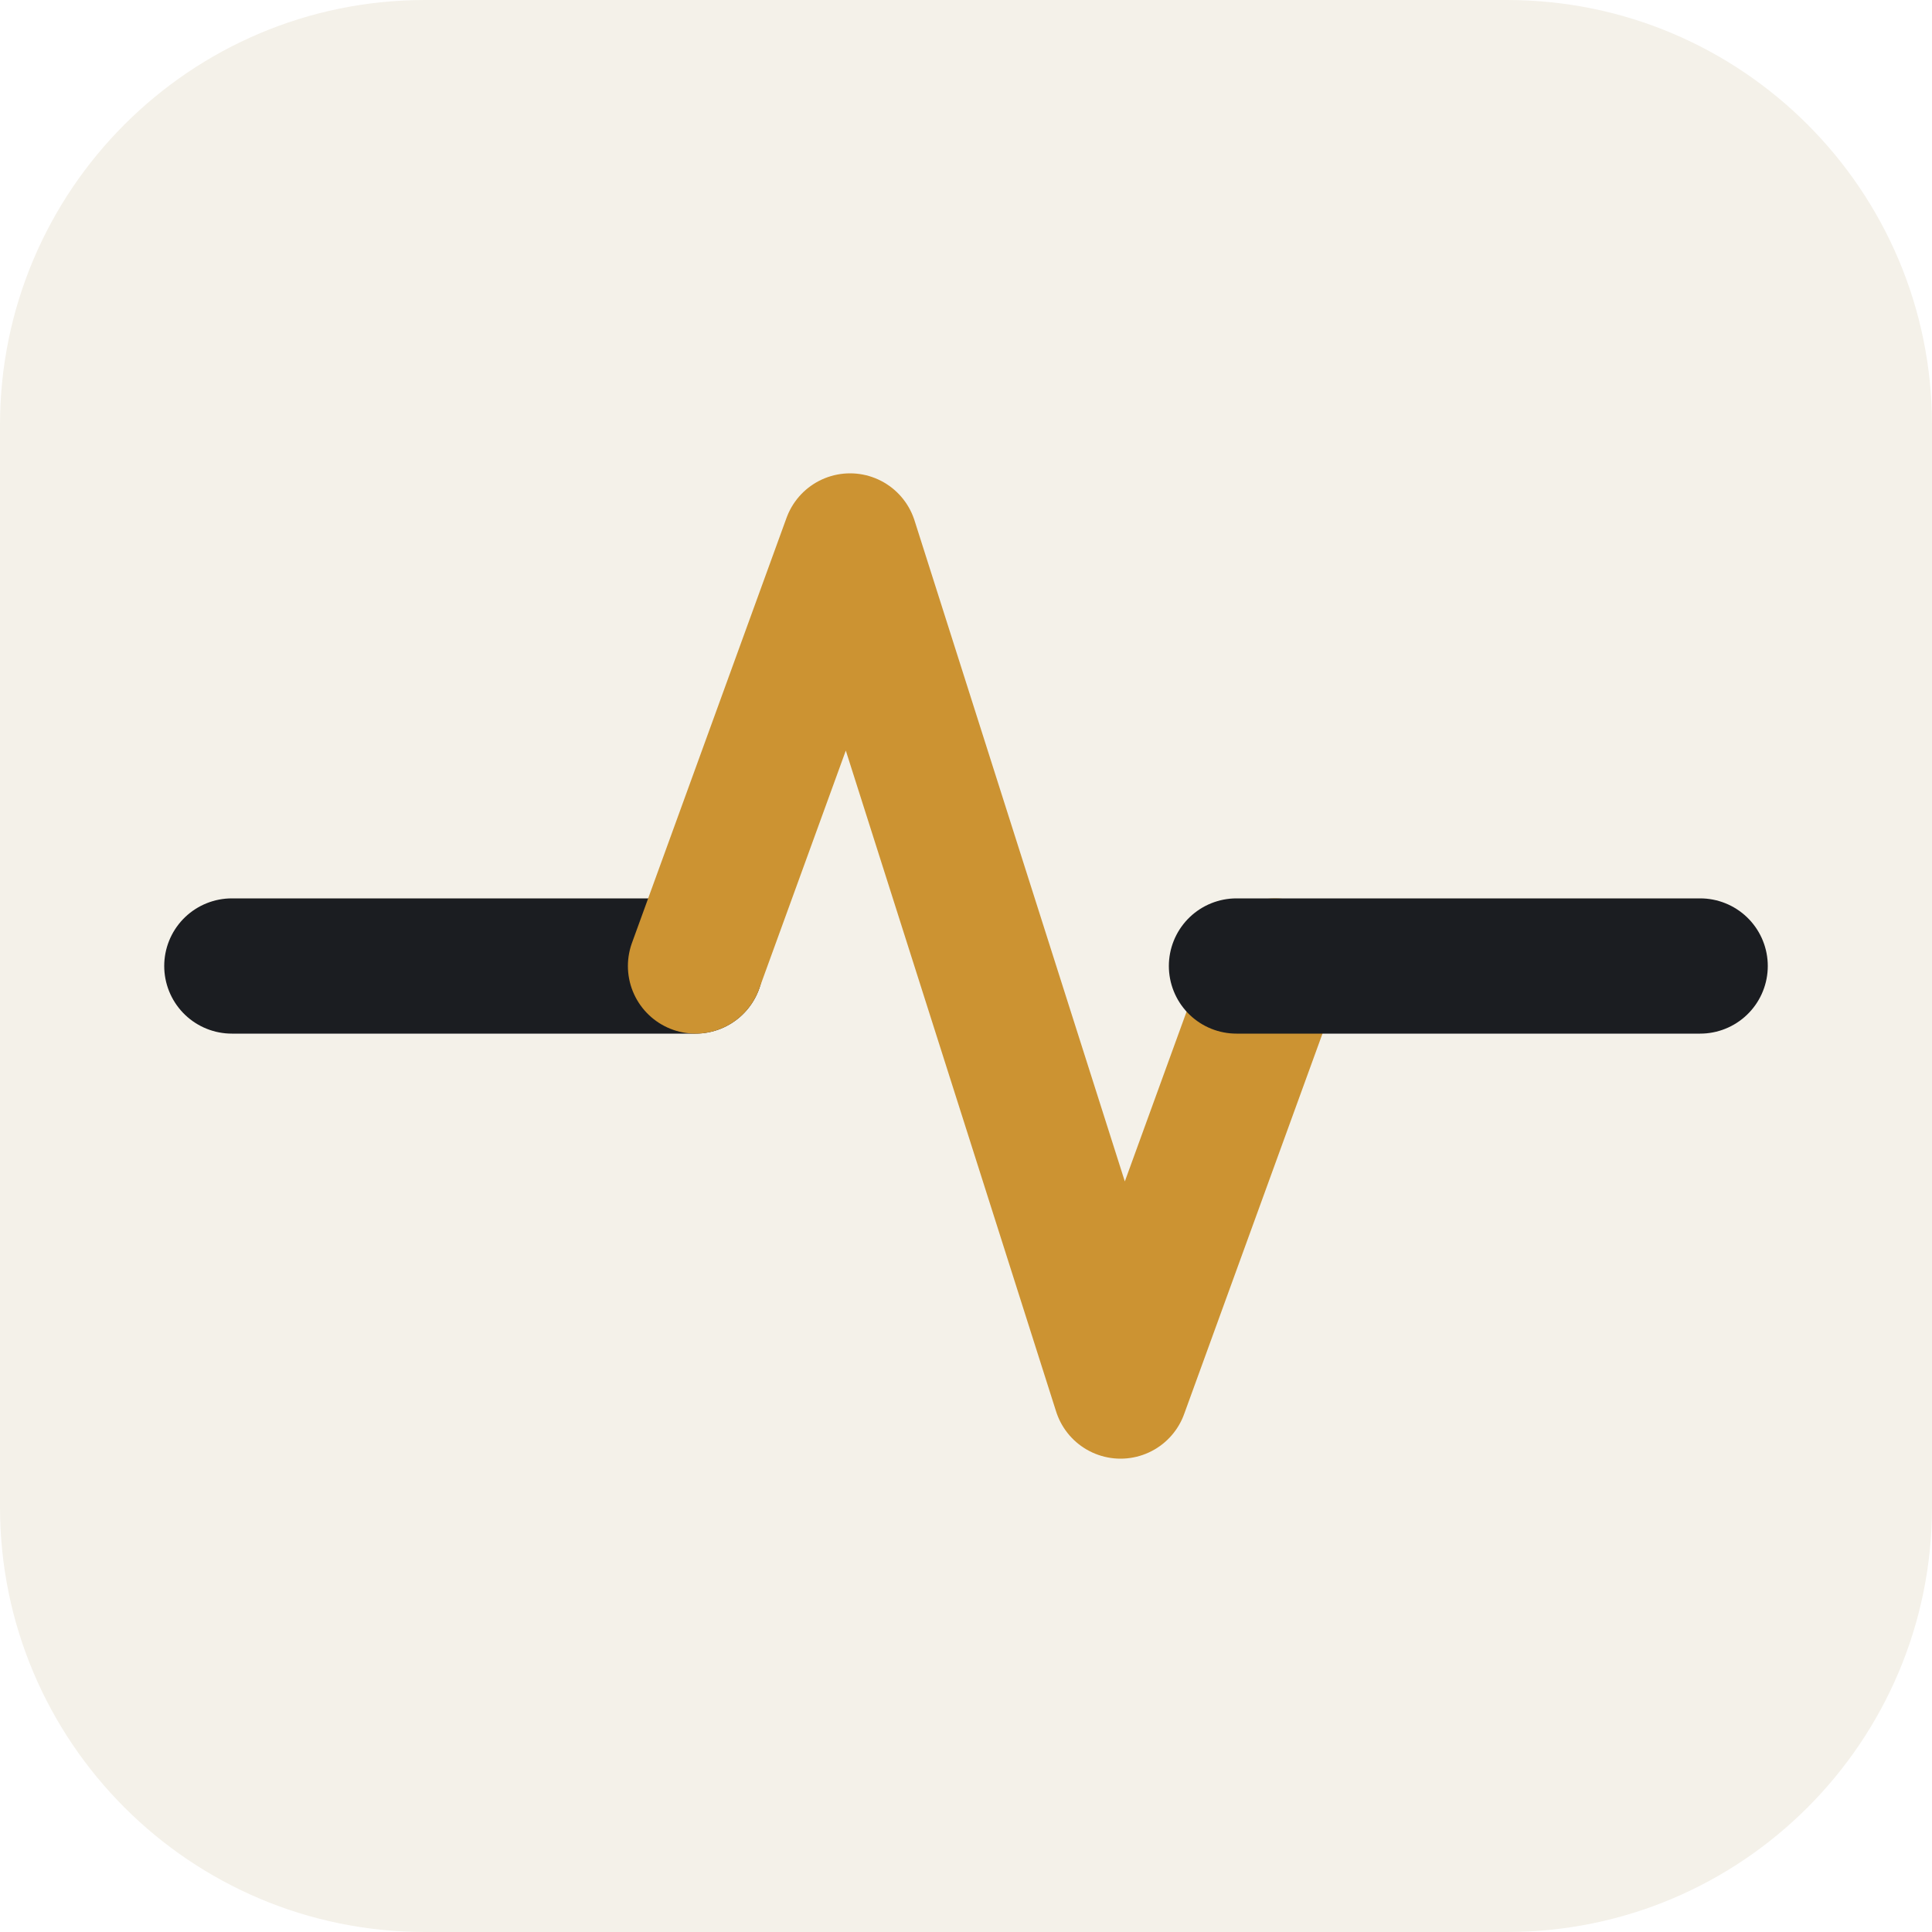
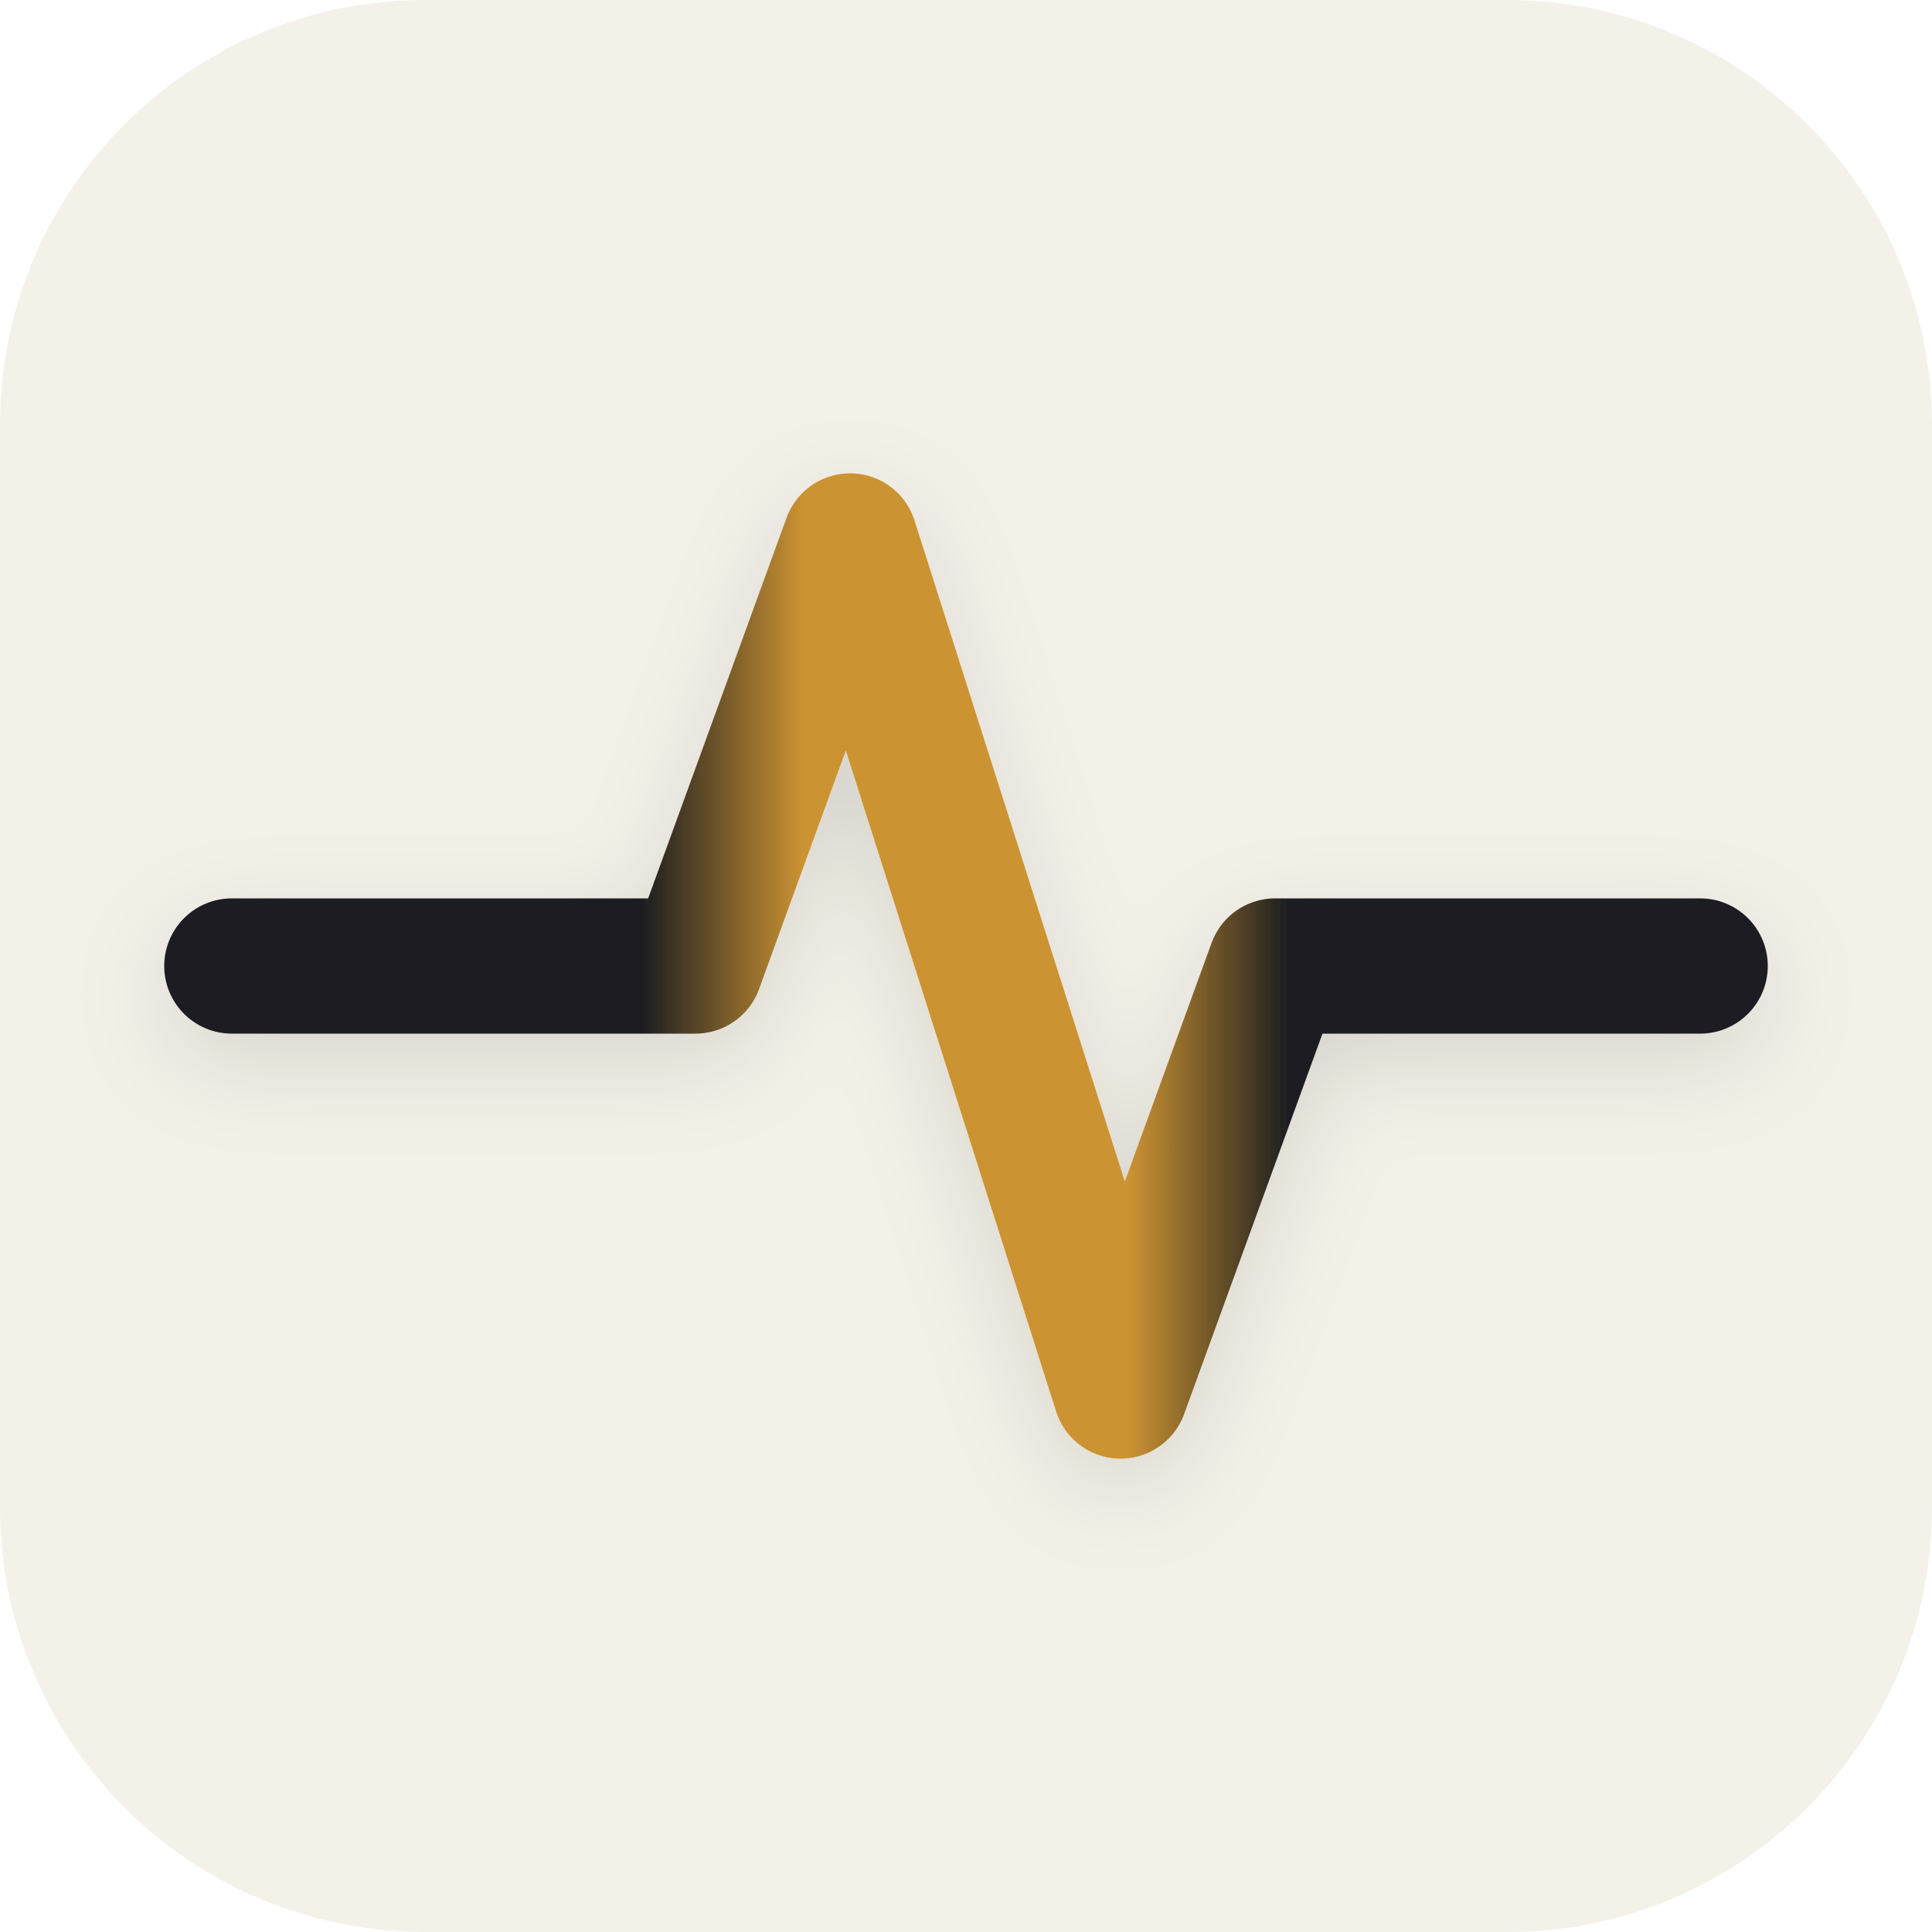
<svg xmlns="http://www.w3.org/2000/svg" viewBox="0 0 100 100">
+   <defs>
+     <linearGradient id="pulseStroke" x1="8" y1="50" x2="92" y2="50" gradientUnits="userSpaceOnUse">
+       <stop offset="0" stop-color="#1B1D21" />
+       <stop offset="0.30" stop-color="#1B1D21" />
+       <stop offset="0.40" stop-color="#CC9332" />
+       <stop offset="0.60" stop-color="#CC9332" />
+       <stop offset="0.70" stop-color="#1B1D21" />
+       <stop offset="1" stop-color="#1B1D21" />
+     </linearGradient>
+     <filter id="pulseShadow" x="-30%" y="-30%" width="160%" height="160%">
+       <feDropShadow dx="0" dy="1.5" stdDeviation="2.5" flood-color="#1B1D21" flood-opacity="0.12" />
+     </filter>
+   </defs>
  <rect width="100" height="100" rx="22" fill="#F4F1E9" />
-   <path d="M 12 50 H 36" fill="none" stroke="#1B1D21" stroke-width="7" stroke-linecap="round" />
-   <path d="M 36 50 l 8 -22 l 14 44 l 8 -22" fill="none" stroke="#CC9332" stroke-width="7" stroke-linecap="round" stroke-linejoin="round" />
-   <path d="M 64 50 H 88" fill="none" stroke="#1B1D21" stroke-width="7" stroke-linecap="round" />
+   <path d="M 12 50 H 36 l 8 -22 l 14 44 l 8 -22 H 88" fill="none" stroke="url(#pulseStroke)" stroke-width="7" stroke-linecap="round" stroke-linejoin="round" filter="url(#pulseShadow)" />
</svg>
